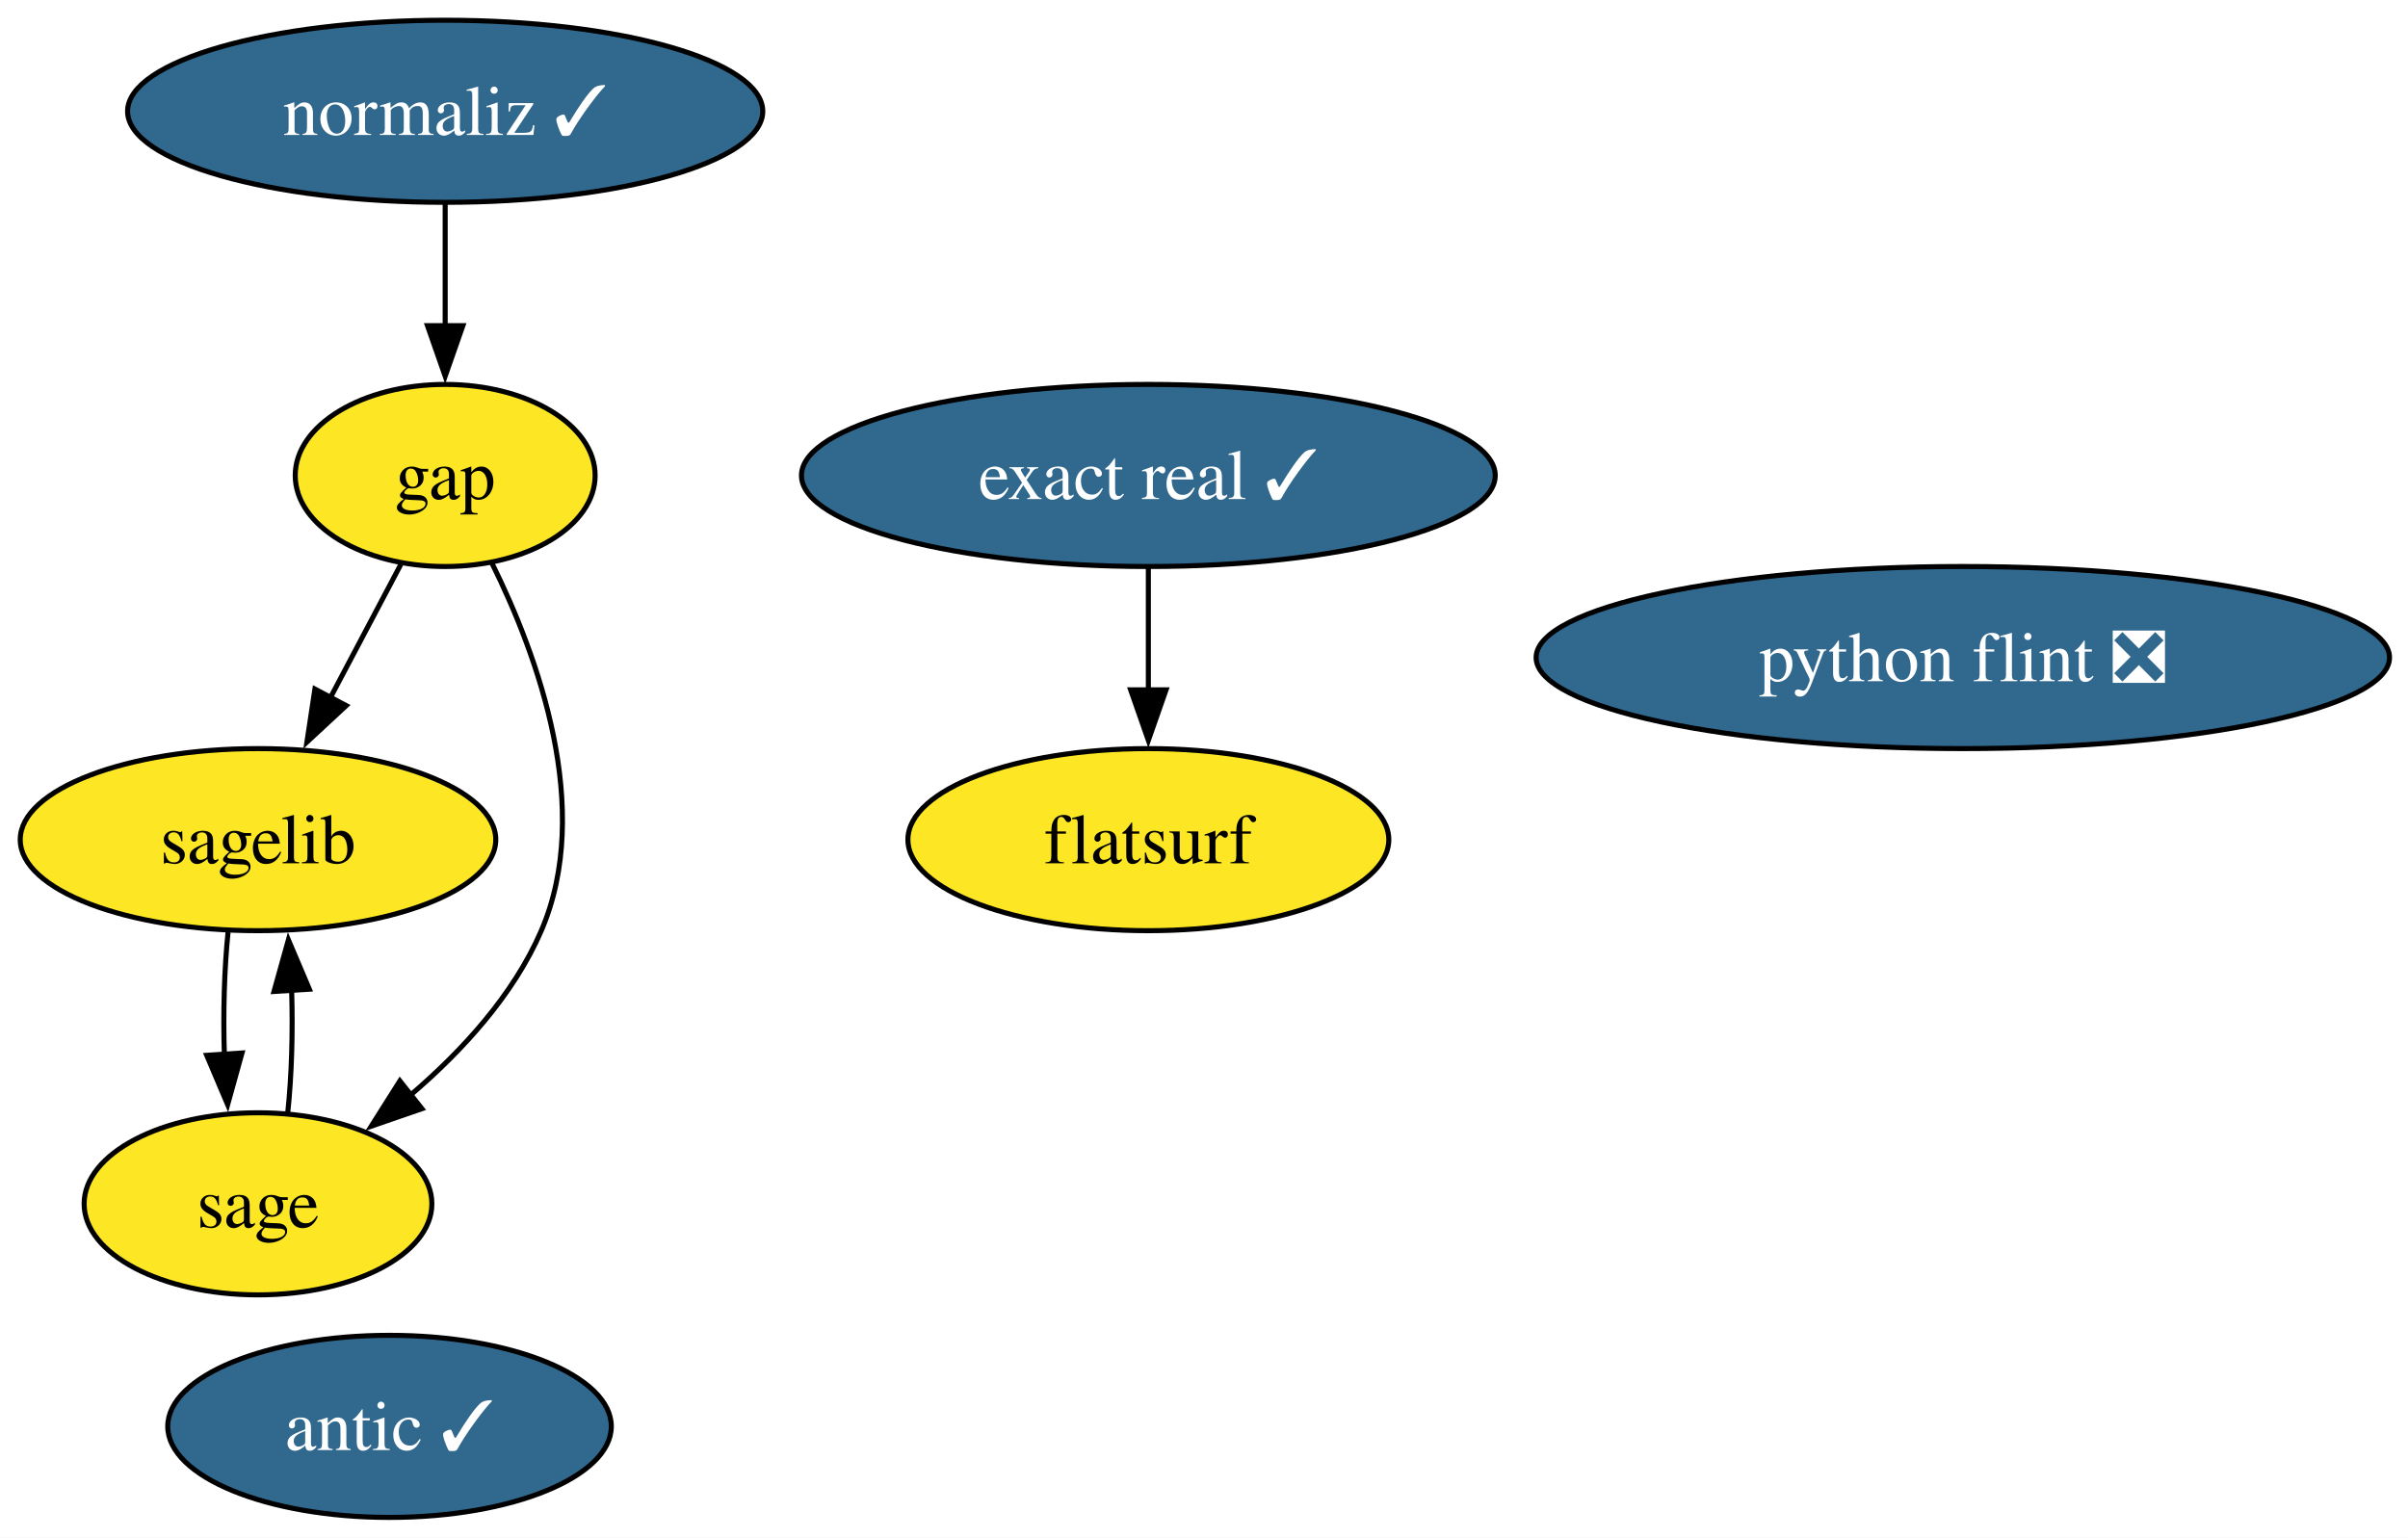
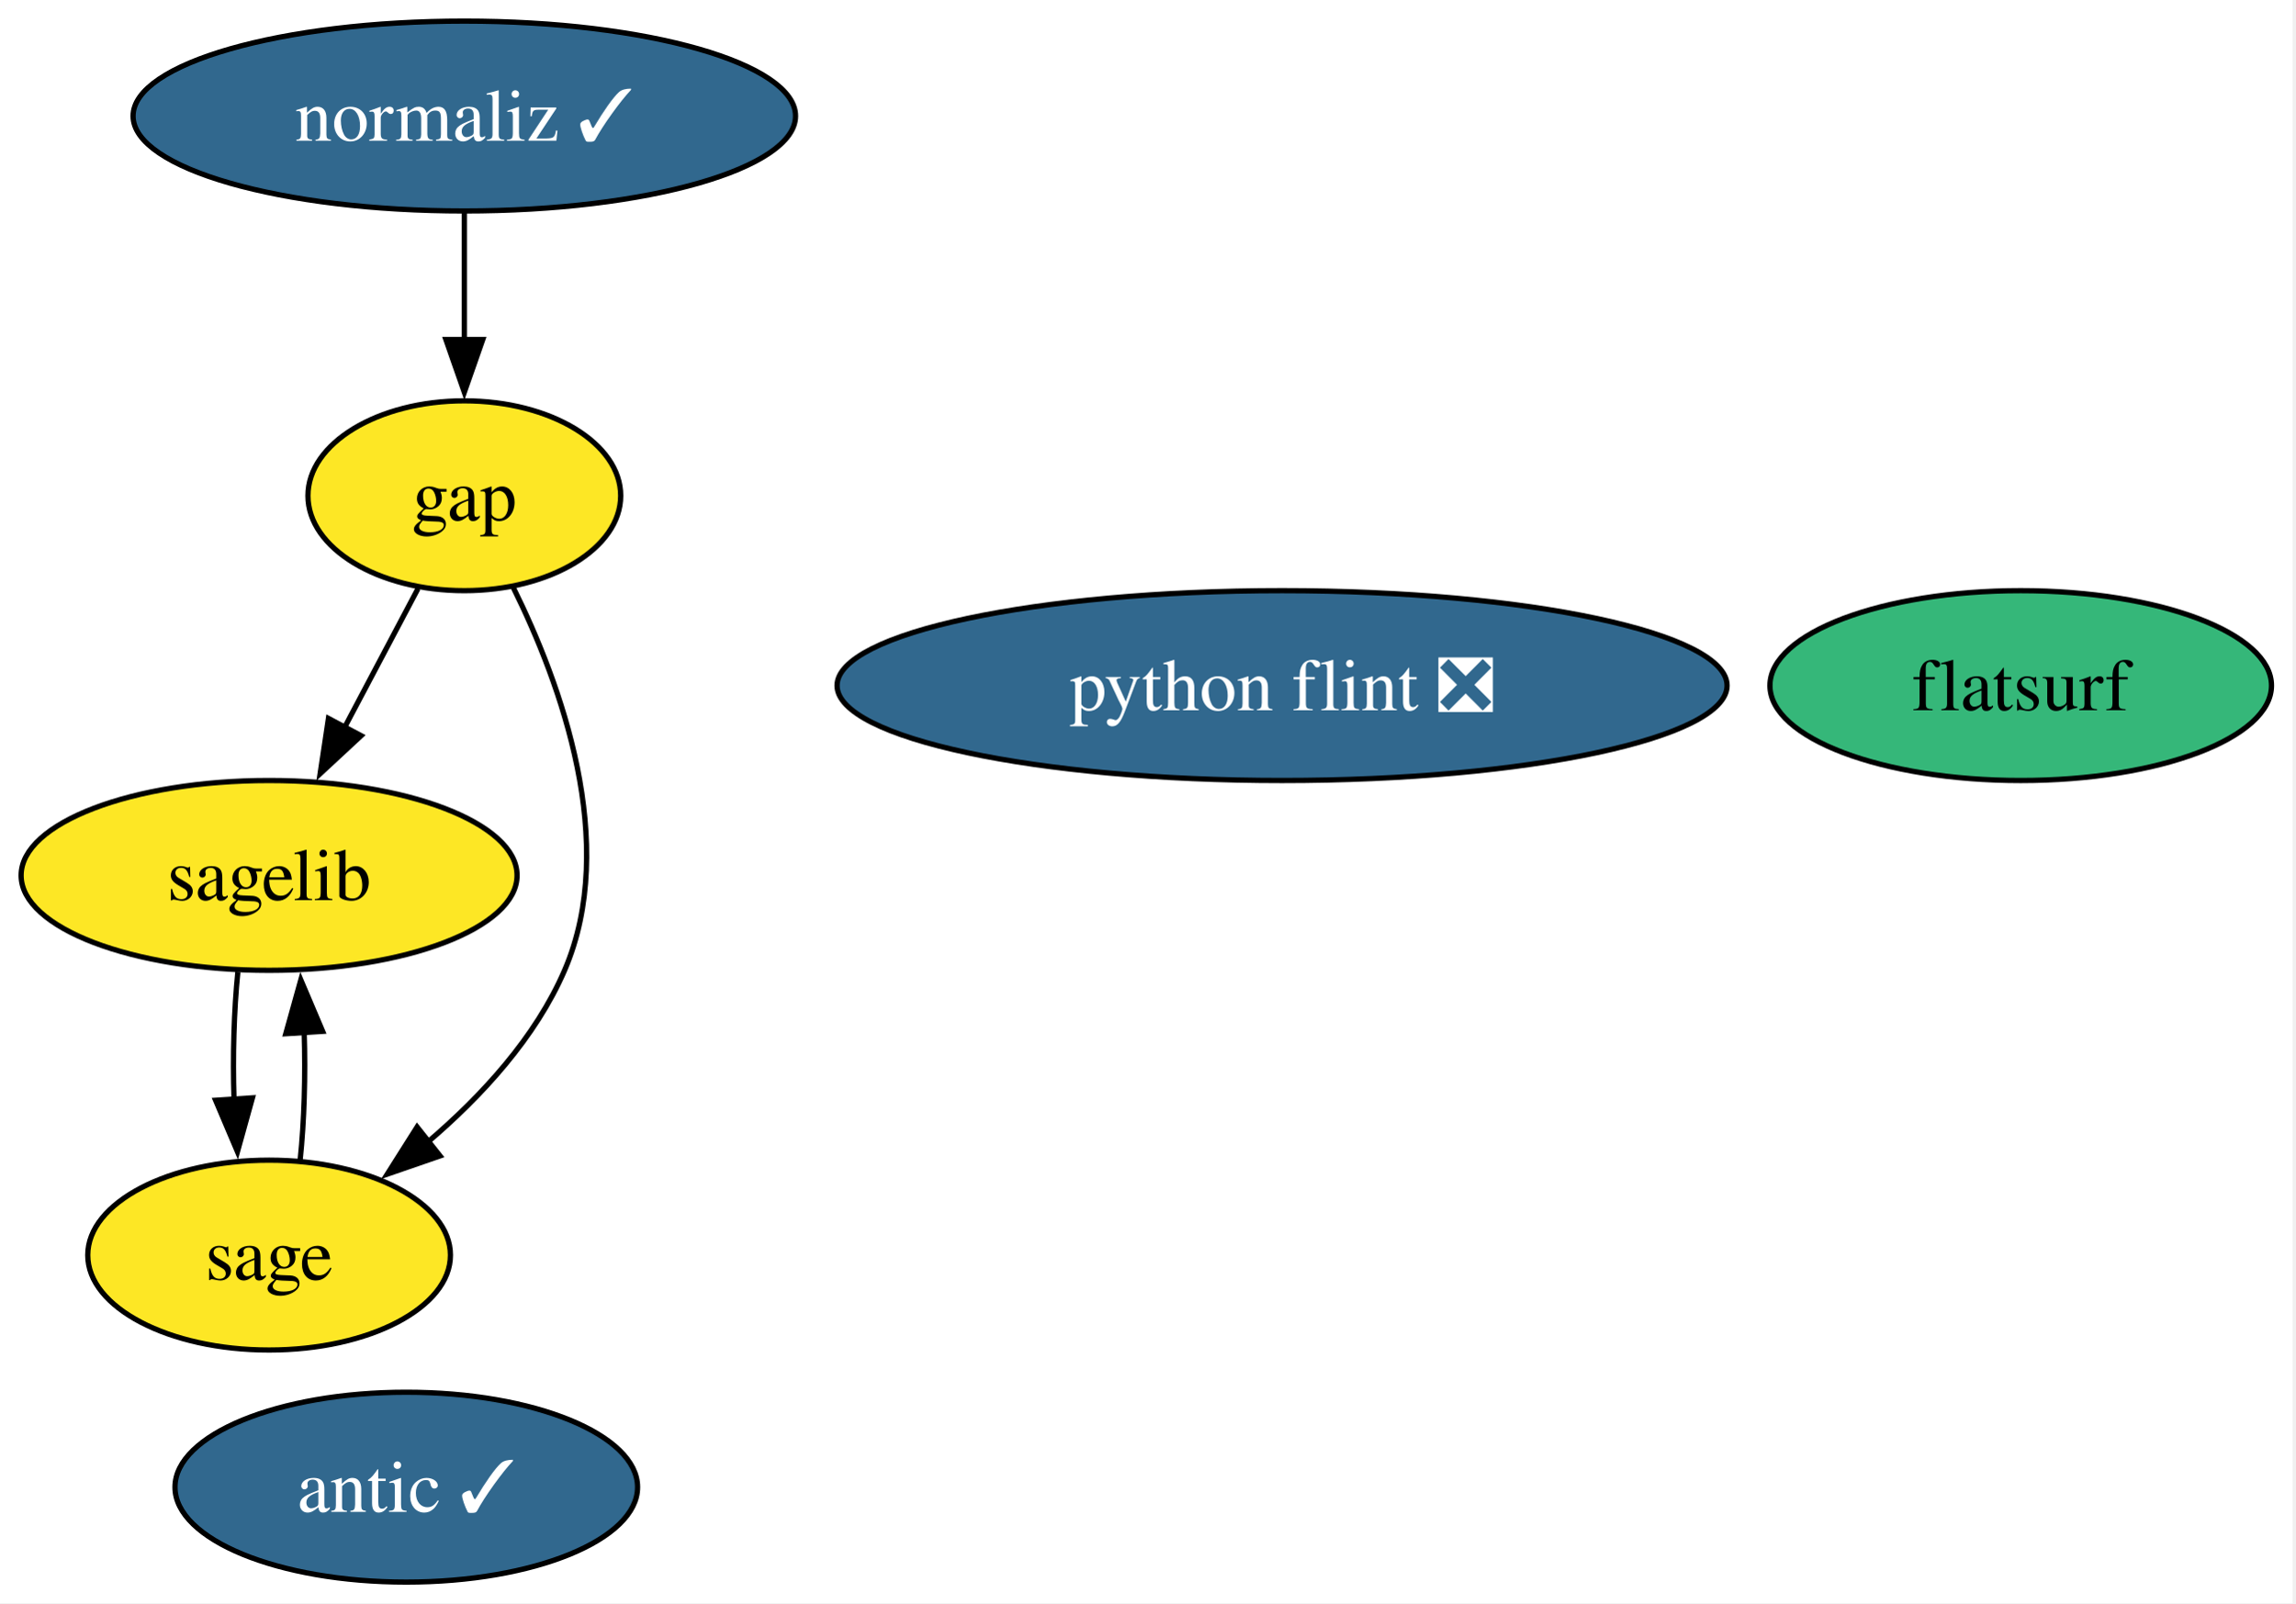
- <svg xmlns="http://www.w3.org/2000/svg" xmlns:xlink="http://www.w3.org/1999/xlink" width="476pt" height="304pt" viewBox="0.00 0.00 476.00 304.00">
+ <svg xmlns="http://www.w3.org/2000/svg" xmlns:xlink="http://www.w3.org/1999/xlink" width="435pt" height="304pt" viewBox="0.00 0.00 435.00 304.00">
  <g id="graph0" class="graph" transform="scale(1 1) rotate(0) translate(4 300)">
-     <polygon fill="white" stroke="none" points="-4,4 -4,-300 472.35,-300 472.35,4 -4,4" />
+     <polygon fill="white" stroke="none" points="-4,4 -4,-300 430.52,-300 430.52,4 -4,4" />
    <g id="node1" class="node">
      <g id="a_node1">
        <a xlink:href="https://github.com/conda-forge/gap-feedstock" xlink:title="gap">
          <ellipse fill="#fde725" stroke="black" cx="84" cy="-206" rx="29.64" ry="18" />
          <text xml:space="preserve" text-anchor="middle" x="84" y="-201.32" font-family="Times,serif" font-size="14.00">gap</text>
        </a>
      </g>
    </g>
    <g id="node2" class="node">
      <g id="a_node2">
        <a xlink:href="https://github.com/conda-forge/sagelib-feedstock" xlink:title="sagelib">
          <ellipse fill="#fde725" stroke="black" cx="47" cy="-134" rx="47" ry="18" />
          <text xml:space="preserve" text-anchor="middle" x="47" y="-129.32" font-family="Times,serif" font-size="14.00">sagelib</text>
        </a>
      </g>
    </g>
    <g id="edge2" class="edge">
      <path fill="none" stroke="black" d="M75.23,-188.41C71.05,-180.51 65.95,-170.85 61.24,-161.94" />
      <polygon fill="black" stroke="black" points="64.44,-160.5 56.67,-153.29 58.25,-163.77 64.44,-160.5" />
    </g>
    <g id="node3" class="node">
      <g id="a_node3">
        <a xlink:href="https://github.com/conda-forge/sage-feedstock" xlink:title="sage">
          <ellipse fill="#fde725" stroke="black" cx="47" cy="-62" rx="34.37" ry="18" />
          <text xml:space="preserve" text-anchor="middle" x="47" y="-57.33" font-family="Times,serif" font-size="14.00">sage</text>
        </a>
      </g>
    </g>
    <g id="edge1" class="edge">
      <path fill="none" stroke="black" d="M93.24,-188.67C102.3,-170.36 113.37,-140.09 103,-116 97.51,-103.26 87.29,-92.15 77.07,-83.43" />
      <polygon fill="black" stroke="black" points="79.4,-80.81 69.39,-77.35 75.05,-86.3 79.4,-80.81" />
    </g>
    <g id="edge3" class="edge">
      <path fill="none" stroke="black" d="M41.08,-115.7C40.33,-108.41 40.09,-99.73 40.35,-91.54" />
      <polygon fill="black" stroke="black" points="43.84,-91.82 41,-81.61 36.86,-91.36 43.84,-91.82" />
    </g>
    <g id="edge4" class="edge">
      <path fill="none" stroke="black" d="M52.89,-80.1C53.66,-87.37 53.91,-96.04 53.65,-104.24" />
      <polygon fill="black" stroke="black" points="50.16,-103.98 53.01,-114.19 57.15,-104.43 50.16,-103.98" />
    </g>
    <g id="node4" class="node">
      <g id="a_node4">
        <a xlink:href="https://github.com/conda-forge/python-flint-feedstock/pull/52" xlink:title="python flint ❎">
-           <ellipse fill="#31688e" stroke="black" cx="384" cy="-170" rx="84.35" ry="18" />
-           <text xml:space="preserve" text-anchor="middle" x="384" y="-165.32" font-family="Times,serif" font-size="14.00" fill="white">python flint ❎</text>
+           <ellipse fill="#31688e" stroke="black" cx="239" cy="-170" rx="84.35" ry="18" />
+           <text xml:space="preserve" text-anchor="middle" x="239" y="-165.32" font-family="Times,serif" font-size="14.00" fill="white">python flint ❎</text>
        </a>
      </g>
    </g>
    <g id="node5" class="node">
      <g id="a_node5">
        <a xlink:href="https://github.com/conda-forge/normaliz-feedstock/pull/65" xlink:title="normaliz ✓">
          <ellipse fill="#31688e" stroke="black" cx="84" cy="-278" rx="62.78" ry="18" />
          <text xml:space="preserve" text-anchor="middle" x="84" y="-273.32" font-family="Times,serif" font-size="14.00" fill="white">normaliz ✓</text>
        </a>
      </g>
    </g>
    <g id="edge5" class="edge">
      <path fill="none" stroke="black" d="M84,-259.7C84,-252.41 84,-243.73 84,-235.54" />
      <polygon fill="black" stroke="black" points="87.5,-235.62 84,-225.62 80.5,-235.62 87.5,-235.62" />
    </g>
    <g id="node6" class="node">
      <g id="a_node6">
        <a xlink:href="https://github.com/conda-forge/antic-feedstock/pull/17" xlink:title="antic ✓">
          <ellipse fill="#31688e" stroke="black" cx="73" cy="-18" rx="43.84" ry="18" />
          <text xml:space="preserve" text-anchor="middle" x="73" y="-13.32" font-family="Times,serif" font-size="14.00" fill="white">antic ✓</text>
        </a>
      </g>
    </g>
    <g id="node7" class="node">
      <g id="a_node7">
-         <a xlink:href="https://github.com/conda-forge/exact-real-feedstock/pull/40" xlink:title="exact real ✓">
-           <ellipse fill="#31688e" stroke="black" cx="223" cy="-206" rx="68.57" ry="18" />
-           <text xml:space="preserve" text-anchor="middle" x="223" y="-201.33" font-family="Times,serif" font-size="14.00" fill="white">exact real ✓</text>
+         <a xlink:href="https://github.com/conda-forge/flatsurf-feedstock" xlink:title="flatsurf">
+           <ellipse fill="#35b779" stroke="black" cx="379" cy="-170" rx="47.53" ry="18" />
+           <text xml:space="preserve" text-anchor="middle" x="379" y="-165.32" font-family="Times,serif" font-size="14.00">flatsurf</text>
        </a>
      </g>
    </g>
-     <g id="node8" class="node">
-       <g id="a_node8">
-         <a xlink:href="https://github.com/conda-forge/flatsurf-feedstock" xlink:title="flatsurf">
-           <ellipse fill="#fde725" stroke="black" cx="223" cy="-134" rx="47.53" ry="18" />
-           <text xml:space="preserve" text-anchor="middle" x="223" y="-129.32" font-family="Times,serif" font-size="14.00">flatsurf</text>
-         </a>
-       </g>
-     </g>
-     <g id="edge6" class="edge">
-       <path fill="none" stroke="black" d="M223,-187.7C223,-180.41 223,-171.73 223,-163.54" />
-       <polygon fill="black" stroke="black" points="226.5,-163.62 223,-153.62 219.5,-163.62 226.5,-163.62" />
-     </g>
  </g>
</svg>
